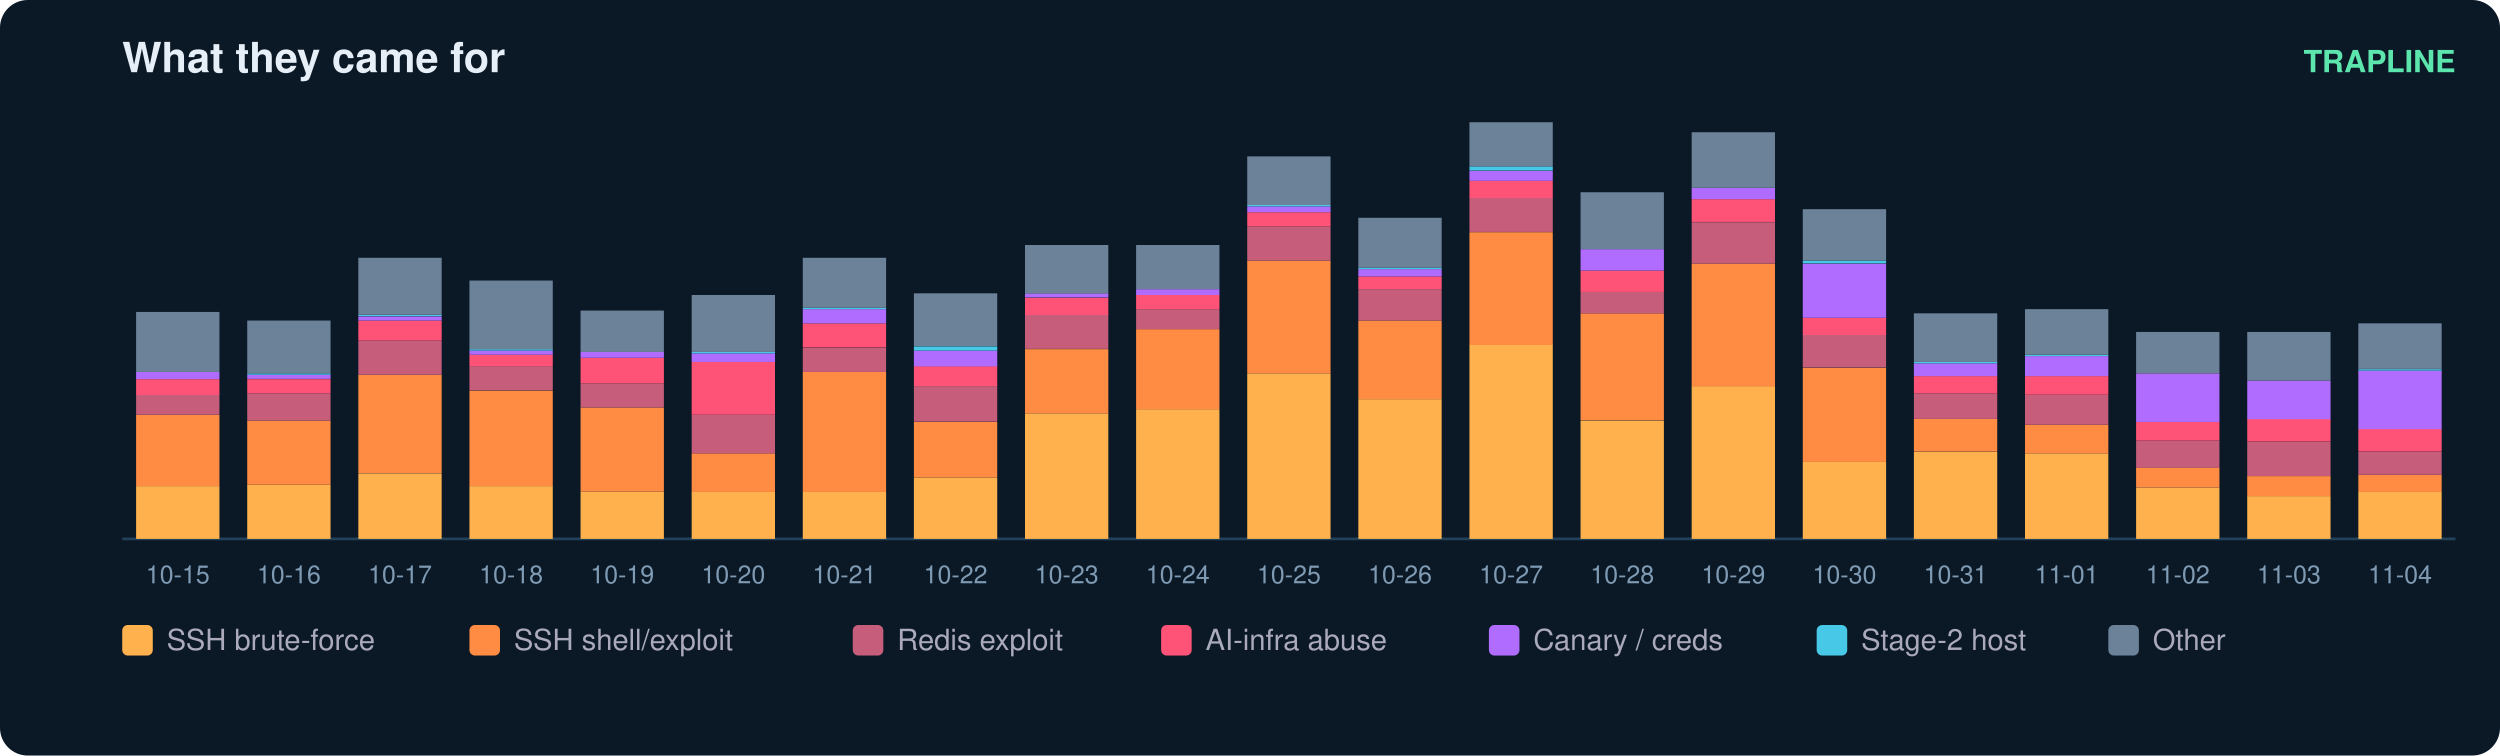
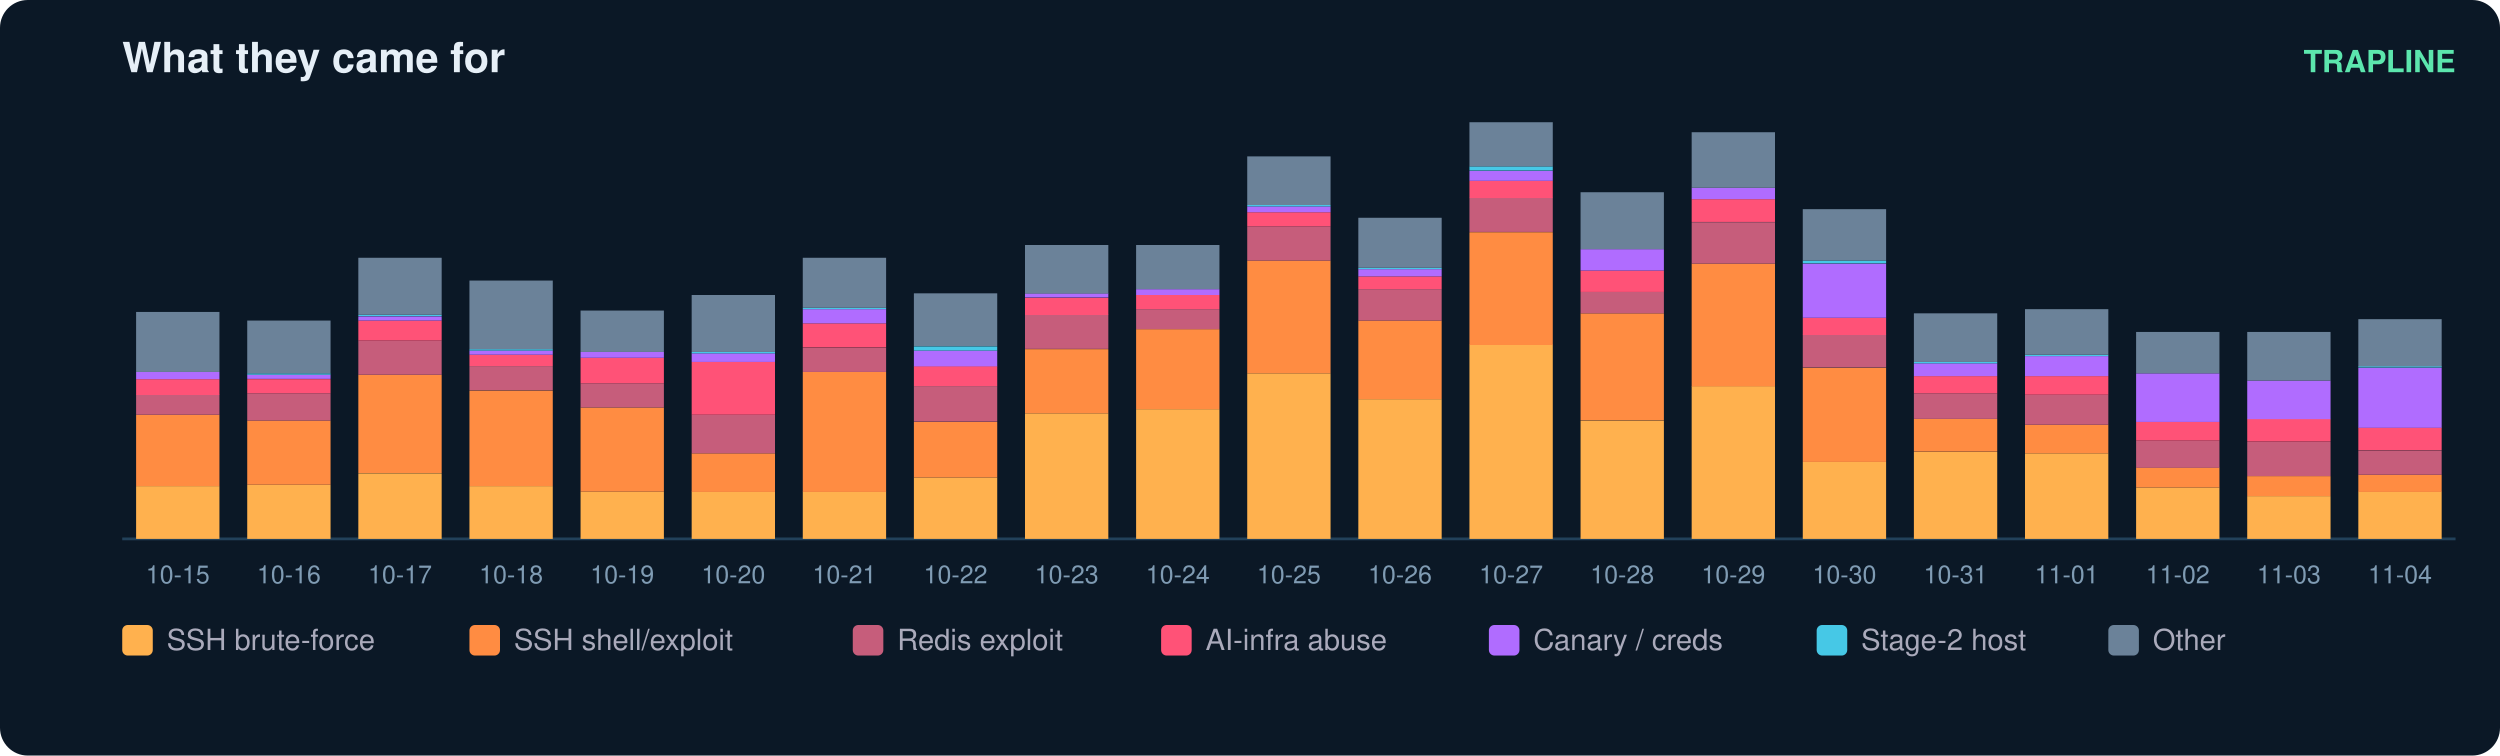
<svg xmlns="http://www.w3.org/2000/svg" width="900" height="272" viewBox="0 0 900 272" font-family="ui-sans-serif,Segoe UI,Helvetica,Arial">
  <rect width="900" height="272" rx="10" fill="#0b1826" />
  <text x="44" y="26" fill="#e6eff7" font-size="15" font-weight="700">What they came for</text>
  <text x="884" y="26" fill="#5ce6ad" font-size="11" text-anchor="end" font-weight="600">TRAPLINE</text>
  <line x1="44" y1="194" x2="884" y2="194" stroke="#22415a" />
  <rect x="49" y="175.0" width="30" height="19.0" fill="#ffb14e" />
  <rect x="49" y="149.3" width="30" height="25.7" fill="#ff8c42" />
  <rect x="49" y="142.1" width="30" height="7.2" fill="#c65d7b" />
  <rect x="49" y="136.5" width="30" height="5.7" fill="#ff5277" />
  <rect x="49" y="133.9" width="30" height="2.6" fill="#b06cff" />
  <rect x="49" y="112.3" width="30" height="21.6" fill="#6b8299" />
  <text x="64.0" y="210.0" fill="#7f9bb3" font-size="9" text-anchor="middle">10-15</text>
  <rect x="89" y="174.5" width="30" height="19.5" fill="#ffb14e" />
  <rect x="89" y="151.4" width="30" height="23.1" fill="#ff8c42" />
  <rect x="89" y="141.6" width="30" height="9.8" fill="#c65d7b" />
  <rect x="89" y="136.5" width="30" height="5.1" fill="#ff5277" />
  <rect x="89" y="134.9" width="30" height="1.5" fill="#b06cff" />
  <rect x="89" y="134.4" width="30" height="0.5" fill="#46c8e6" />
  <rect x="89" y="115.4" width="30" height="19.0" fill="#6b8299" />
  <text x="104.0" y="210.0" fill="#7f9bb3" font-size="9" text-anchor="middle">10-16</text>
  <rect x="129" y="170.4" width="30" height="23.6" fill="#ffb14e" />
  <rect x="129" y="134.9" width="30" height="35.4" fill="#ff8c42" />
  <rect x="129" y="122.6" width="30" height="12.3" fill="#c65d7b" />
  <rect x="129" y="115.4" width="30" height="7.2" fill="#ff5277" />
  <rect x="129" y="113.9" width="30" height="1.5" fill="#b06cff" />
  <rect x="129" y="113.3" width="30" height="0.5" fill="#46c8e6" />
  <rect x="129" y="92.8" width="30" height="20.5" fill="#6b8299" />
  <text x="144.0" y="210.0" fill="#7f9bb3" font-size="9" text-anchor="middle">10-17</text>
  <rect x="169" y="175.0" width="30" height="19.0" fill="#ffb14e" />
  <rect x="169" y="140.6" width="30" height="34.4" fill="#ff8c42" />
  <rect x="169" y="131.8" width="30" height="8.7" fill="#c65d7b" />
  <rect x="169" y="127.7" width="30" height="4.1" fill="#ff5277" />
  <rect x="169" y="126.2" width="30" height="1.5" fill="#b06cff" />
  <rect x="169" y="125.7" width="30" height="0.5" fill="#46c8e6" />
  <rect x="169" y="101.0" width="30" height="24.7" fill="#6b8299" />
  <text x="184.0" y="210.0" fill="#7f9bb3" font-size="9" text-anchor="middle">10-18</text>
  <rect x="209" y="177.0" width="30" height="17.0" fill="#ffb14e" />
  <rect x="209" y="146.7" width="30" height="30.3" fill="#ff8c42" />
  <rect x="209" y="138.0" width="30" height="8.7" fill="#c65d7b" />
  <rect x="209" y="128.8" width="30" height="9.2" fill="#ff5277" />
  <rect x="209" y="126.7" width="30" height="2.1" fill="#b06cff" />
  <rect x="209" y="111.8" width="30" height="14.9" fill="#6b8299" />
  <text x="224.0" y="210.0" fill="#7f9bb3" font-size="9" text-anchor="middle">10-19</text>
  <rect x="249" y="177.0" width="30" height="17.0" fill="#ffb14e" />
  <rect x="249" y="163.2" width="30" height="13.9" fill="#ff8c42" />
  <rect x="249" y="149.3" width="30" height="13.9" fill="#c65d7b" />
  <rect x="249" y="130.3" width="30" height="19.0" fill="#ff5277" />
  <rect x="249" y="127.2" width="30" height="3.1" fill="#b06cff" />
  <rect x="249" y="126.7" width="30" height="0.5" fill="#46c8e6" />
  <rect x="249" y="106.2" width="30" height="20.5" fill="#6b8299" />
  <text x="264.0" y="210.0" fill="#7f9bb3" font-size="9" text-anchor="middle">10-20</text>
  <rect x="289" y="177.0" width="30" height="17.0" fill="#ffb14e" />
  <rect x="289" y="133.9" width="30" height="43.2" fill="#ff8c42" />
  <rect x="289" y="125.2" width="30" height="8.7" fill="#c65d7b" />
  <rect x="289" y="116.4" width="30" height="8.7" fill="#ff5277" />
  <rect x="289" y="111.3" width="30" height="5.1" fill="#b06cff" />
  <rect x="289" y="110.8" width="30" height="0.5" fill="#46c8e6" />
  <rect x="289" y="92.8" width="30" height="18.0" fill="#6b8299" />
  <text x="304.0" y="210.0" fill="#7f9bb3" font-size="9" text-anchor="middle">10-21</text>
  <rect x="329" y="171.9" width="30" height="22.1" fill="#ffb14e" />
  <rect x="329" y="151.9" width="30" height="20.0" fill="#ff8c42" />
  <rect x="329" y="139.0" width="30" height="12.8" fill="#c65d7b" />
  <rect x="329" y="131.8" width="30" height="7.2" fill="#ff5277" />
  <rect x="329" y="126.2" width="30" height="5.7" fill="#b06cff" />
  <rect x="329" y="124.7" width="30" height="1.5" fill="#46c8e6" />
  <rect x="329" y="105.6" width="30" height="19.0" fill="#6b8299" />
  <text x="344.0" y="210.0" fill="#7f9bb3" font-size="9" text-anchor="middle">10-22</text>
  <rect x="369" y="148.8" width="30" height="45.2" fill="#ffb14e" />
  <rect x="369" y="125.7" width="30" height="23.1" fill="#ff8c42" />
  <rect x="369" y="113.3" width="30" height="12.3" fill="#c65d7b" />
  <rect x="369" y="107.2" width="30" height="6.2" fill="#ff5277" />
  <rect x="369" y="105.6" width="30" height="1.5" fill="#b06cff" />
  <rect x="369" y="88.2" width="30" height="17.5" fill="#6b8299" />
  <text x="384.0" y="210.0" fill="#7f9bb3" font-size="9" text-anchor="middle">10-23</text>
  <rect x="409" y="147.3" width="30" height="46.7" fill="#ffb14e" />
  <rect x="409" y="118.5" width="30" height="28.8" fill="#ff8c42" />
  <rect x="409" y="111.3" width="30" height="7.2" fill="#c65d7b" />
  <rect x="409" y="106.2" width="30" height="5.1" fill="#ff5277" />
  <rect x="409" y="104.1" width="30" height="2.1" fill="#b06cff" />
  <rect x="409" y="88.2" width="30" height="15.9" fill="#6b8299" />
  <text x="424.0" y="210.0" fill="#7f9bb3" font-size="9" text-anchor="middle">10-24</text>
  <rect x="449" y="134.4" width="30" height="59.6" fill="#ffb14e" />
  <rect x="449" y="93.8" width="30" height="40.6" fill="#ff8c42" />
  <rect x="449" y="81.5" width="30" height="12.3" fill="#c65d7b" />
  <rect x="449" y="76.4" width="30" height="5.1" fill="#ff5277" />
  <rect x="449" y="74.3" width="30" height="2.1" fill="#b06cff" />
  <rect x="449" y="73.8" width="30" height="0.5" fill="#46c8e6" />
  <rect x="449" y="56.3" width="30" height="17.5" fill="#6b8299" />
  <text x="464.0" y="210.0" fill="#7f9bb3" font-size="9" text-anchor="middle">10-25</text>
  <rect x="489" y="143.7" width="30" height="50.3" fill="#ffb14e" />
  <rect x="489" y="115.4" width="30" height="28.3" fill="#ff8c42" />
  <rect x="489" y="104.1" width="30" height="11.3" fill="#c65d7b" />
  <rect x="489" y="99.5" width="30" height="4.6" fill="#ff5277" />
  <rect x="489" y="96.9" width="30" height="2.6" fill="#b06cff" />
  <rect x="489" y="96.4" width="30" height="0.5" fill="#46c8e6" />
  <rect x="489" y="78.4" width="30" height="18.0" fill="#6b8299" />
  <text x="504.0" y="210.0" fill="#7f9bb3" font-size="9" text-anchor="middle">10-26</text>
  <rect x="529" y="124.1" width="30" height="69.9" fill="#ffb14e" />
  <rect x="529" y="83.6" width="30" height="40.6" fill="#ff8c42" />
  <rect x="529" y="71.2" width="30" height="12.3" fill="#c65d7b" />
  <rect x="529" y="65.1" width="30" height="6.2" fill="#ff5277" />
  <rect x="529" y="61.5" width="30" height="3.6" fill="#b06cff" />
  <rect x="529" y="59.9" width="30" height="1.5" fill="#46c8e6" />
  <rect x="529" y="44.0" width="30" height="15.9" fill="#6b8299" />
  <text x="544.0" y="210.0" fill="#7f9bb3" font-size="9" text-anchor="middle">10-27</text>
  <rect x="569" y="151.4" width="30" height="42.6" fill="#ffb14e" />
  <rect x="569" y="112.8" width="30" height="38.5" fill="#ff8c42" />
  <rect x="569" y="105.1" width="30" height="7.7" fill="#c65d7b" />
  <rect x="569" y="97.4" width="30" height="7.7" fill="#ff5277" />
  <rect x="569" y="89.7" width="30" height="7.7" fill="#b06cff" />
  <rect x="569" y="69.2" width="30" height="20.5" fill="#6b8299" />
  <text x="584.0" y="210.0" fill="#7f9bb3" font-size="9" text-anchor="middle">10-28</text>
  <rect x="609" y="139.0" width="30" height="55.0" fill="#ffb14e" />
  <rect x="609" y="94.9" width="30" height="44.2" fill="#ff8c42" />
  <rect x="609" y="80.0" width="30" height="14.9" fill="#c65d7b" />
  <rect x="609" y="71.7" width="30" height="8.2" fill="#ff5277" />
  <rect x="609" y="67.6" width="30" height="4.1" fill="#b06cff" />
  <rect x="609" y="47.6" width="30" height="20.0" fill="#6b8299" />
  <text x="624.0" y="210.0" fill="#7f9bb3" font-size="9" text-anchor="middle">10-29</text>
  <rect x="649" y="166.3" width="30" height="27.7" fill="#ffb14e" />
  <rect x="649" y="132.4" width="30" height="33.9" fill="#ff8c42" />
  <rect x="649" y="120.5" width="30" height="11.8" fill="#c65d7b" />
  <rect x="649" y="114.4" width="30" height="6.2" fill="#ff5277" />
  <rect x="649" y="94.9" width="30" height="19.5" fill="#b06cff" />
  <rect x="649" y="93.8" width="30" height="1.0" fill="#46c8e6" />
  <rect x="649" y="75.3" width="30" height="18.5" fill="#6b8299" />
  <text x="664.0" y="210.0" fill="#7f9bb3" font-size="9" text-anchor="middle">10-30</text>
  <rect x="689" y="162.7" width="30" height="31.3" fill="#ffb14e" />
  <rect x="689" y="150.8" width="30" height="11.8" fill="#ff8c42" />
  <rect x="689" y="141.6" width="30" height="9.2" fill="#c65d7b" />
  <rect x="689" y="135.4" width="30" height="6.2" fill="#ff5277" />
  <rect x="689" y="130.8" width="30" height="4.6" fill="#b06cff" />
  <rect x="689" y="130.3" width="30" height="0.5" fill="#46c8e6" />
  <rect x="689" y="112.8" width="30" height="17.5" fill="#6b8299" />
  <text x="704.0" y="210.0" fill="#7f9bb3" font-size="9" text-anchor="middle">10-31</text>
  <rect x="729" y="163.2" width="30" height="30.8" fill="#ffb14e" />
  <rect x="729" y="152.9" width="30" height="10.3" fill="#ff8c42" />
  <rect x="729" y="142.1" width="30" height="10.8" fill="#c65d7b" />
  <rect x="729" y="135.4" width="30" height="6.7" fill="#ff5277" />
  <rect x="729" y="128.2" width="30" height="7.2" fill="#b06cff" />
  <rect x="729" y="127.7" width="30" height="0.5" fill="#46c8e6" />
  <rect x="729" y="111.3" width="30" height="16.4" fill="#6b8299" />
  <text x="744.0" y="210.0" fill="#7f9bb3" font-size="9" text-anchor="middle">11-01</text>
  <rect x="769" y="175.5" width="30" height="18.5" fill="#ffb14e" />
  <rect x="769" y="168.3" width="30" height="7.2" fill="#ff8c42" />
  <rect x="769" y="158.6" width="30" height="9.8" fill="#c65d7b" />
  <rect x="769" y="151.9" width="30" height="6.7" fill="#ff5277" />
  <rect x="769" y="134.4" width="30" height="17.5" fill="#b06cff" />
  <rect x="769" y="119.5" width="30" height="14.9" fill="#6b8299" />
  <text x="784.0" y="210.0" fill="#7f9bb3" font-size="9" text-anchor="middle">11-02</text>
  <rect x="809" y="178.6" width="30" height="15.4" fill="#ffb14e" />
  <rect x="809" y="171.4" width="30" height="7.2" fill="#ff8c42" />
  <rect x="809" y="159.1" width="30" height="12.3" fill="#c65d7b" />
  <rect x="809" y="150.8" width="30" height="8.2" fill="#ff5277" />
  <rect x="809" y="137.0" width="30" height="13.9" fill="#b06cff" />
  <rect x="809" y="119.5" width="30" height="17.5" fill="#6b8299" />
  <text x="824.0" y="210.0" fill="#7f9bb3" font-size="9" text-anchor="middle">11-03</text>
  <rect x="849" y="177.0" width="30" height="17.0" fill="#ffb14e" />
  <rect x="849" y="170.9" width="30" height="6.2" fill="#ff8c42" />
-   <rect x="849" y="162.7" width="30" height="8.2" fill="#c65d7b" />
-   <rect x="849" y="154.4" width="30" height="8.2" fill="#ff5277" />
-   <rect x="849" y="133.4" width="30" height="21.1" fill="#b06cff" />
-   <rect x="849" y="132.9" width="30" height="0.5" fill="#46c8e6" />
-   <rect x="849" y="116.4" width="30" height="16.4" fill="#6b8299" />
+   <rect x="849" y="162.2" width="30" height="8.7" fill="#c65d7b" />
+   <rect x="849" y="153.9" width="30" height="8.2" fill="#ff5277" />
+   <rect x="849" y="132.4" width="30" height="21.6" fill="#b06cff" />
+   <rect x="849" y="131.8" width="30" height="0.5" fill="#46c8e6" />
+   <rect x="849" y="114.9" width="30" height="17.0" fill="#6b8299" />
  <text x="864.0" y="210.0" fill="#7f9bb3" font-size="9" text-anchor="middle">11-04</text>
  <rect x="44" y="225" width="11" height="11" rx="2" fill="#ffb14e" />
  <text x="60" y="234" fill="#aab" font-size="10.5">SSH brute-force</text>
  <rect x="169" y="225" width="11" height="11" rx="2" fill="#ff8c42" />
  <text x="185" y="234" fill="#aab" font-size="10.5">SSH shell/exploit</text>
  <rect x="307" y="225" width="11" height="11" rx="2" fill="#c65d7b" />
  <text x="323" y="234" fill="#aab" font-size="10.5">Redis exploit</text>
  <rect x="418" y="225" width="11" height="11" rx="2" fill="#ff5277" />
  <text x="434" y="234" fill="#aab" font-size="10.5">AI-infra abuse</text>
  <rect x="536" y="225" width="11" height="11" rx="2" fill="#b06cff" />
  <text x="552" y="234" fill="#aab" font-size="10.5">Canary / creds</text>
  <rect x="654" y="225" width="11" height="11" rx="2" fill="#46c8e6" />
  <text x="670" y="234" fill="#aab" font-size="10.5">Stage-2 host</text>
  <rect x="759" y="225" width="11" height="11" rx="2" fill="#6b8299" />
  <text x="775" y="234" fill="#aab" font-size="10.5">Other</text>
</svg>
